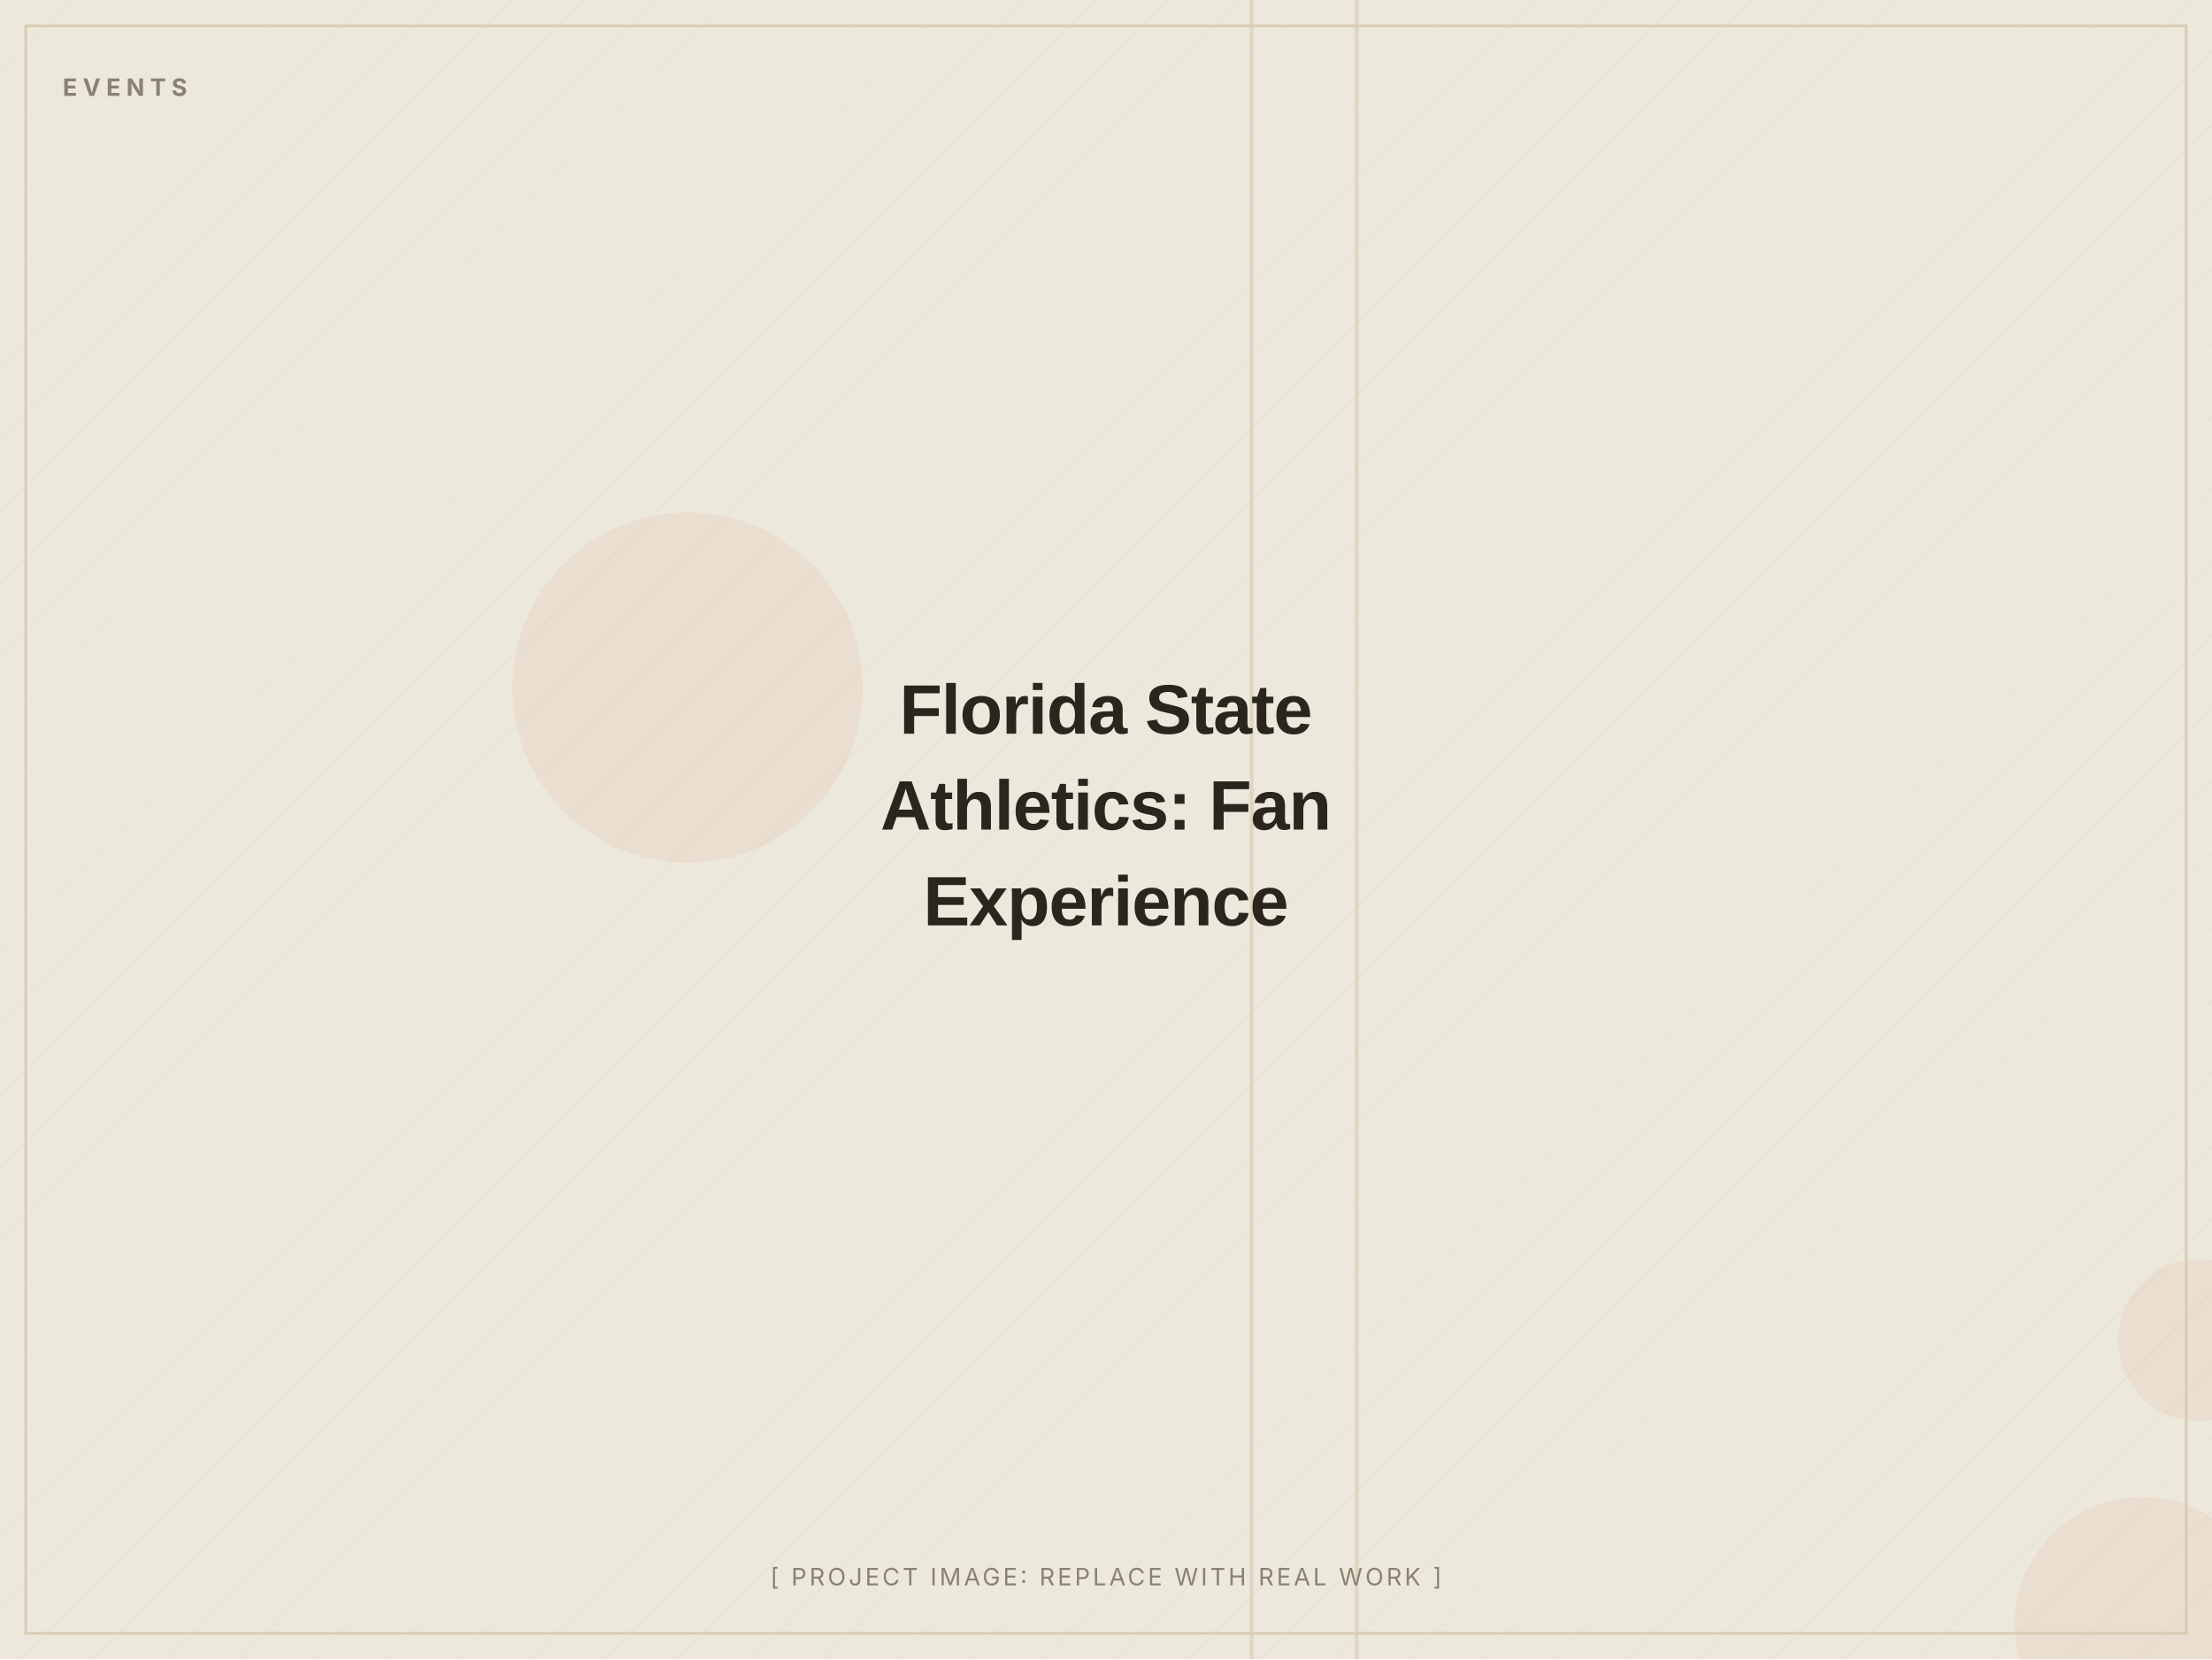
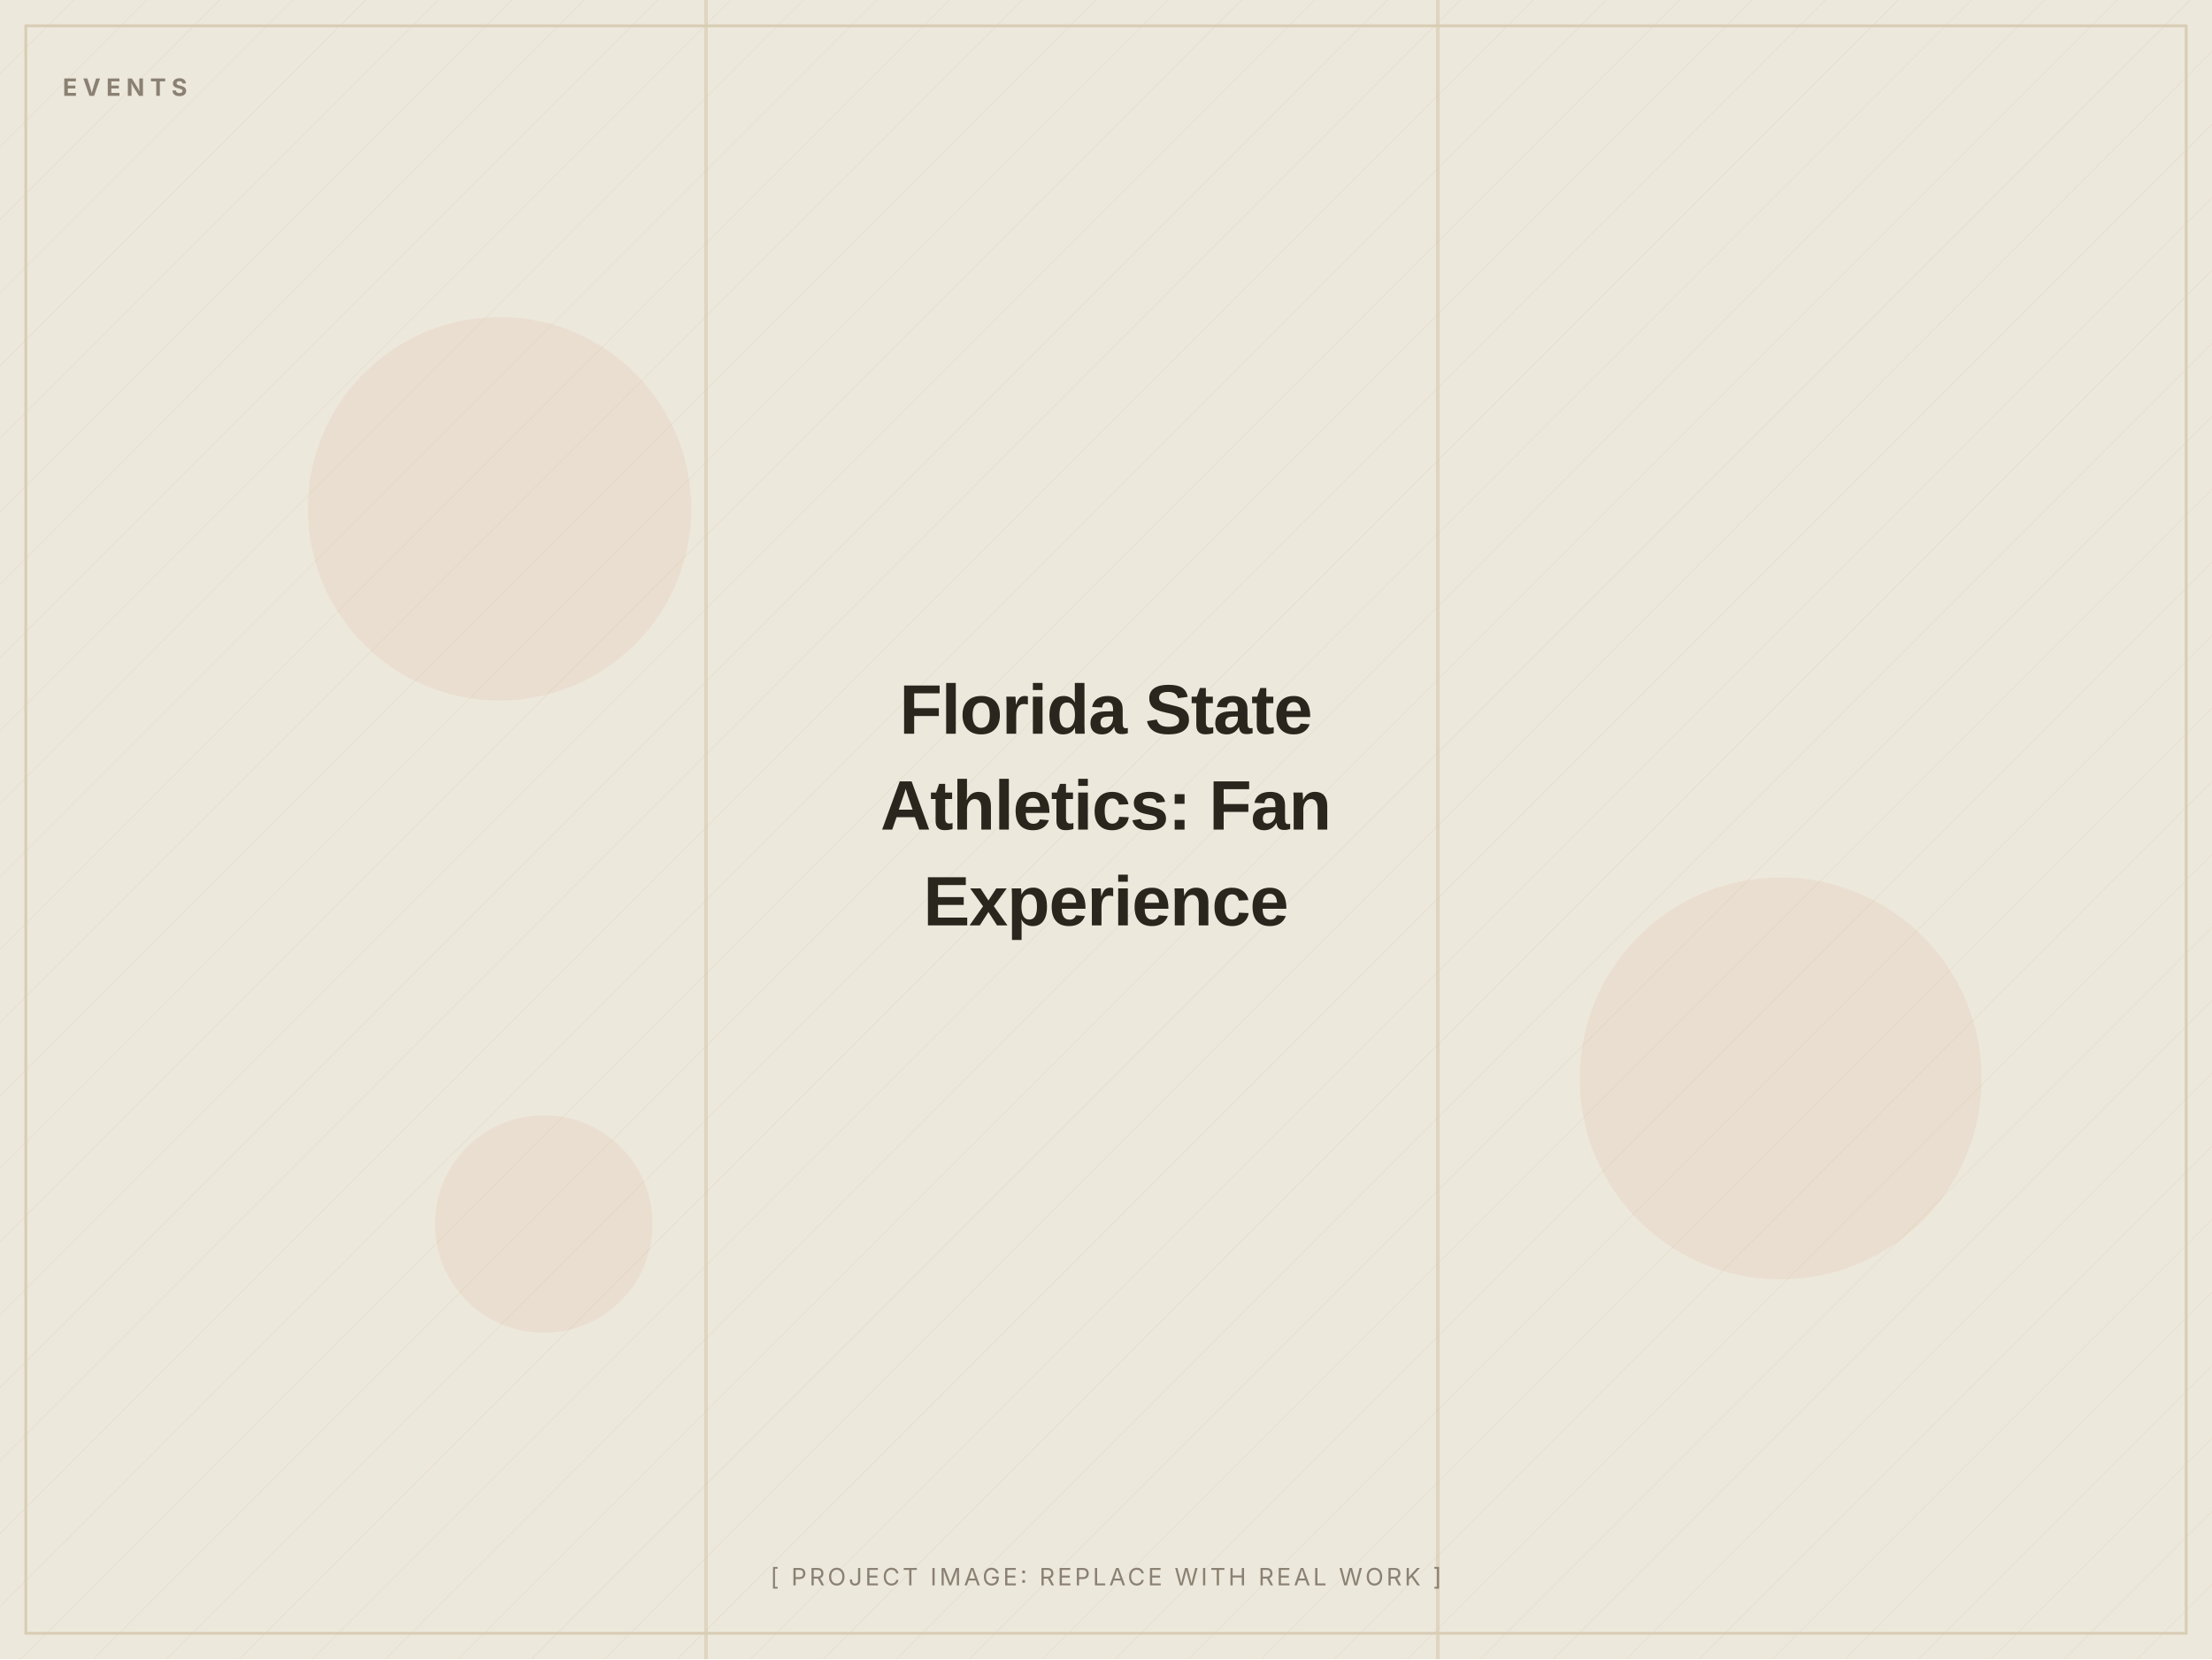
<svg xmlns="http://www.w3.org/2000/svg" width="1200" height="900" viewBox="0 0 1200 900" role="img" aria-label="Florida State Athletics: Fan Experience (placeholder image)">
  <defs>
    <pattern id="d" width="28" height="28" patternUnits="userSpaceOnUse" patternTransform="rotate(45)">
      <line x1="0" y1="0" x2="0" y2="28" stroke="#D8CDB4" stroke-width="1" opacity="0.5" />
    </pattern>
  </defs>
  <rect width="1200" height="900" fill="#EDE8DC" />
  <rect width="1200" height="900" fill="url(#d)" opacity="0.55" />
-   <circle cx="373" cy="373" r="95" fill="#C2410C" opacity="0.06" />
-   <circle cx="1162" cy="881" r="69" fill="#C2410C" opacity="0.06" />
-   <circle cx="1193" cy="727" r="44" fill="#C2410C" opacity="0.06" />
-   <rect x="735" y="0" width="2" height="900" fill="#D8CDB4" opacity="0.7" />
-   <rect x="678" y="0" width="2" height="900" fill="#D8CDB4" opacity="0.7" />
+   <circle cx="271" cy="276" r="104" fill="#C2410C" opacity="0.06" />
+   <circle cx="295" cy="664" r="59" fill="#C2410C" opacity="0.06" />
+   <circle cx="966" cy="585" r="109" fill="#C2410C" opacity="0.06" />
+   <rect x="382" y="0" width="2" height="900" fill="#D8CDB4" opacity="0.7" />
+   <rect x="779" y="0" width="2" height="900" fill="#D8CDB4" opacity="0.7" />
  <rect x="14" y="14" width="1172" height="872" fill="none" stroke="#D8CDB4" stroke-width="1.5" />
  <text x="34" y="52" font-family="Inter, Arial, sans-serif" font-weight="700" font-size="13" letter-spacing="3" fill="#8A8172">EVENTS</text>
  <text x="600.0" y="398.0" text-anchor="middle" font-family="Archivo, Arial, sans-serif" font-weight="800" font-size="38" letter-spacing="-0.5" fill="#2A251D">Florida State</text>
  <text x="600.0" y="450.0" text-anchor="middle" font-family="Archivo, Arial, sans-serif" font-weight="800" font-size="38" letter-spacing="-0.5" fill="#2A251D">Athletics: Fan</text>
  <text x="600.0" y="502.0" text-anchor="middle" font-family="Archivo, Arial, sans-serif" font-weight="800" font-size="38" letter-spacing="-0.5" fill="#2A251D">Experience</text>
  <text x="600.0" y="860" text-anchor="middle" font-family="Inter, Arial, sans-serif" font-size="13" letter-spacing="1.5" fill="#8A8172">[ PROJECT IMAGE: REPLACE WITH REAL WORK ]</text>
</svg>
